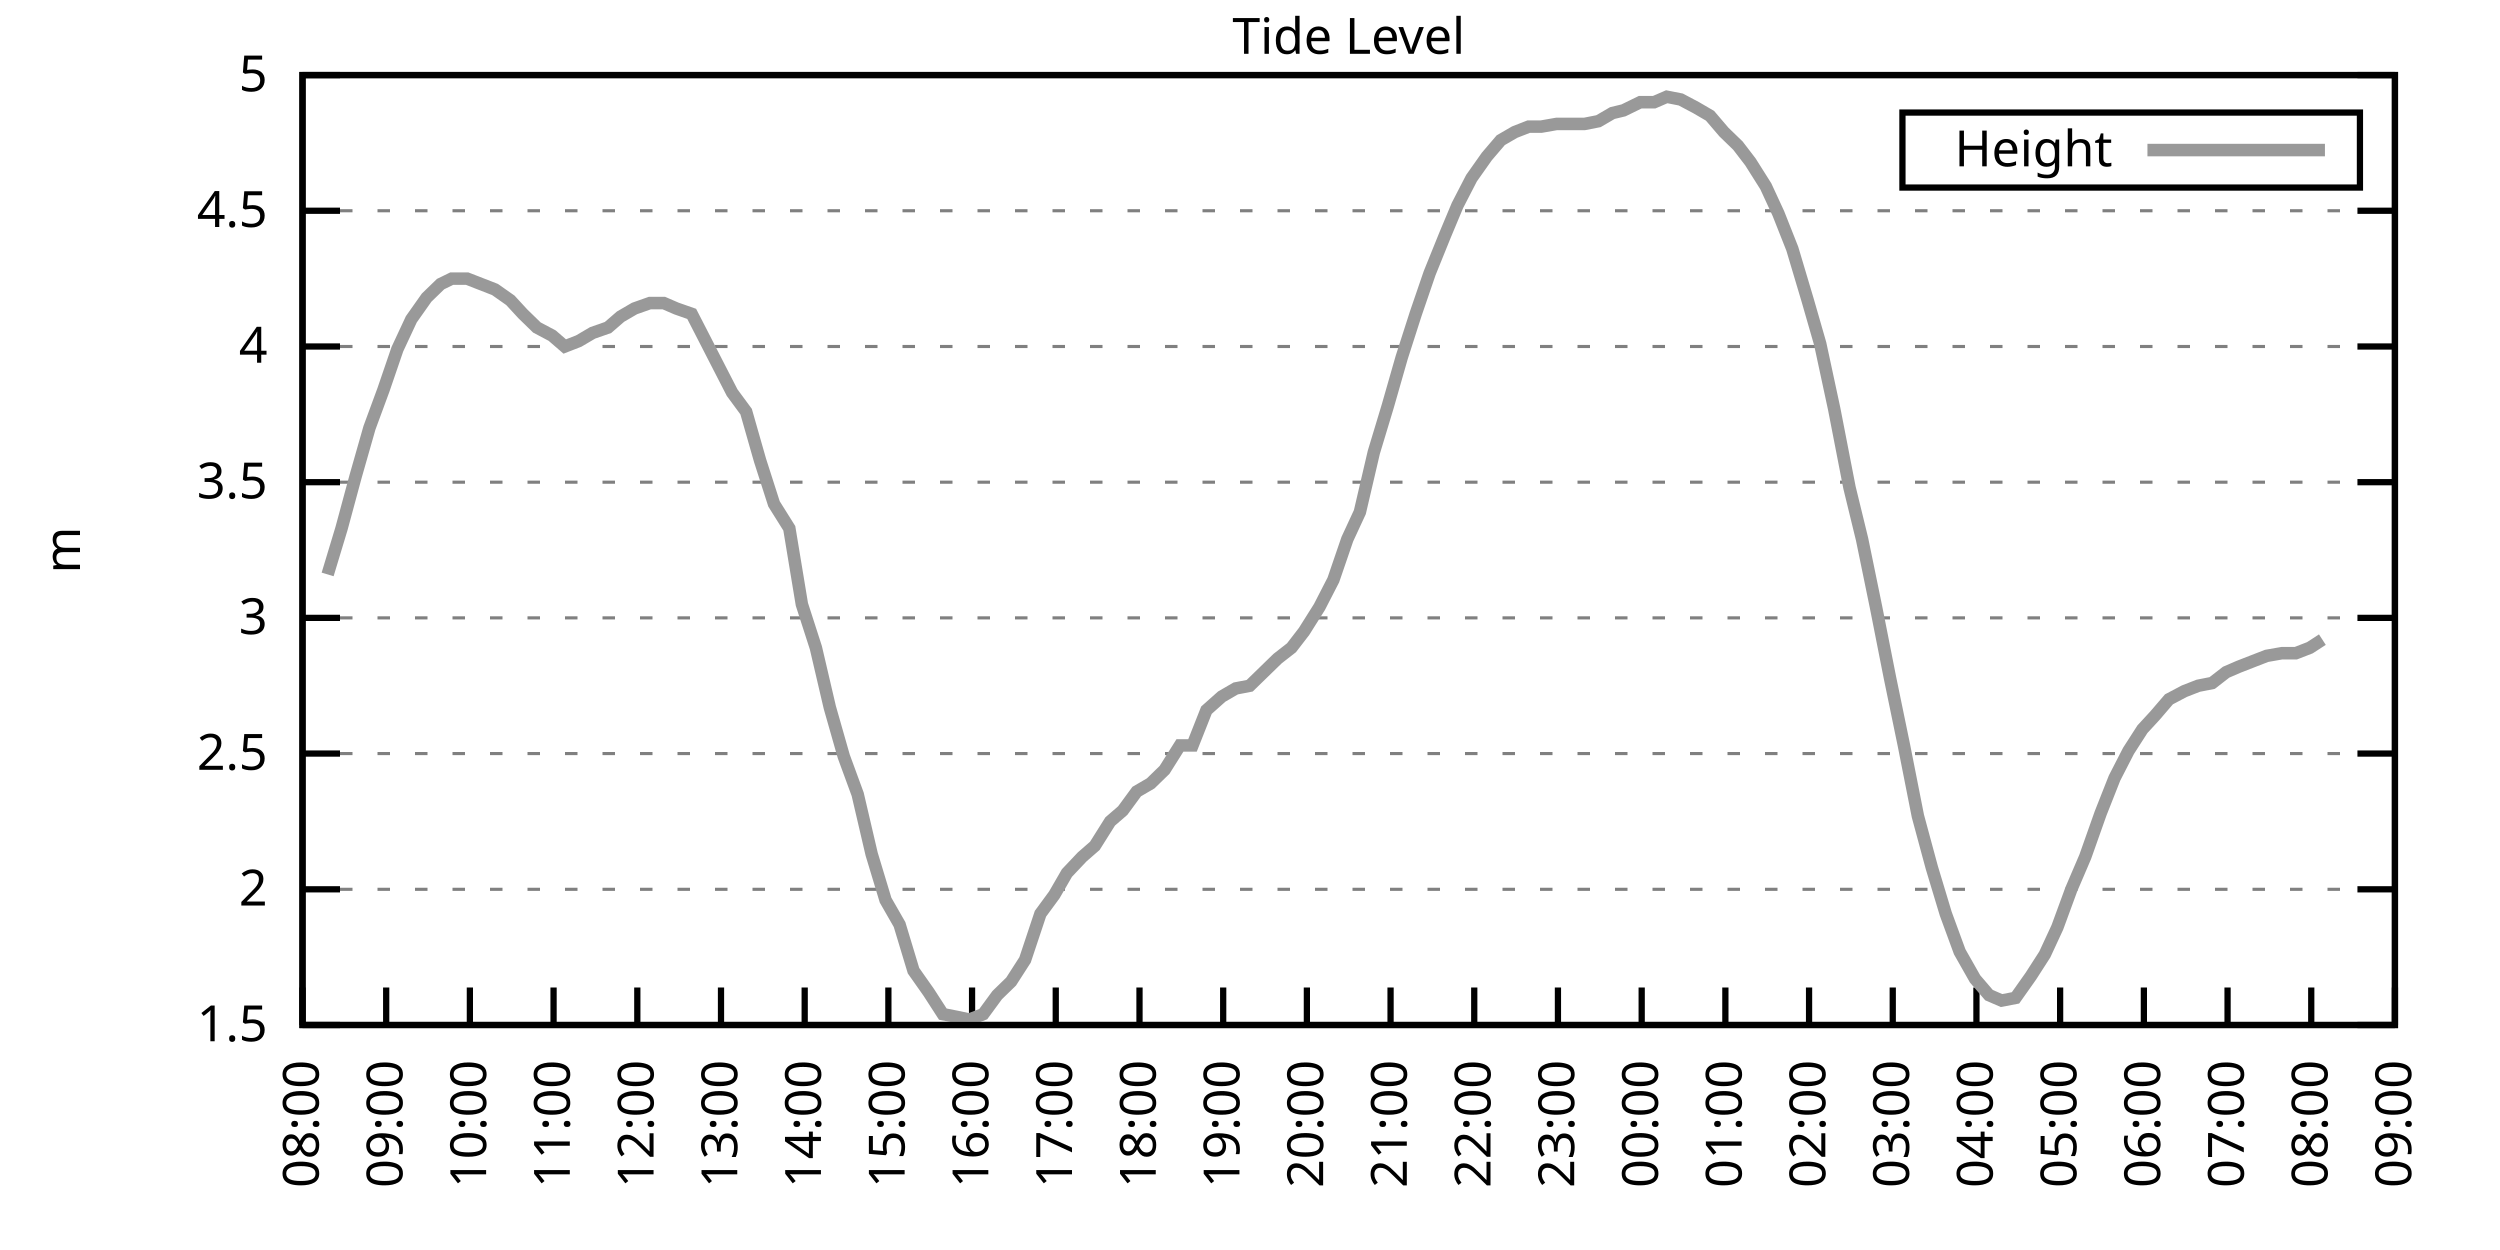
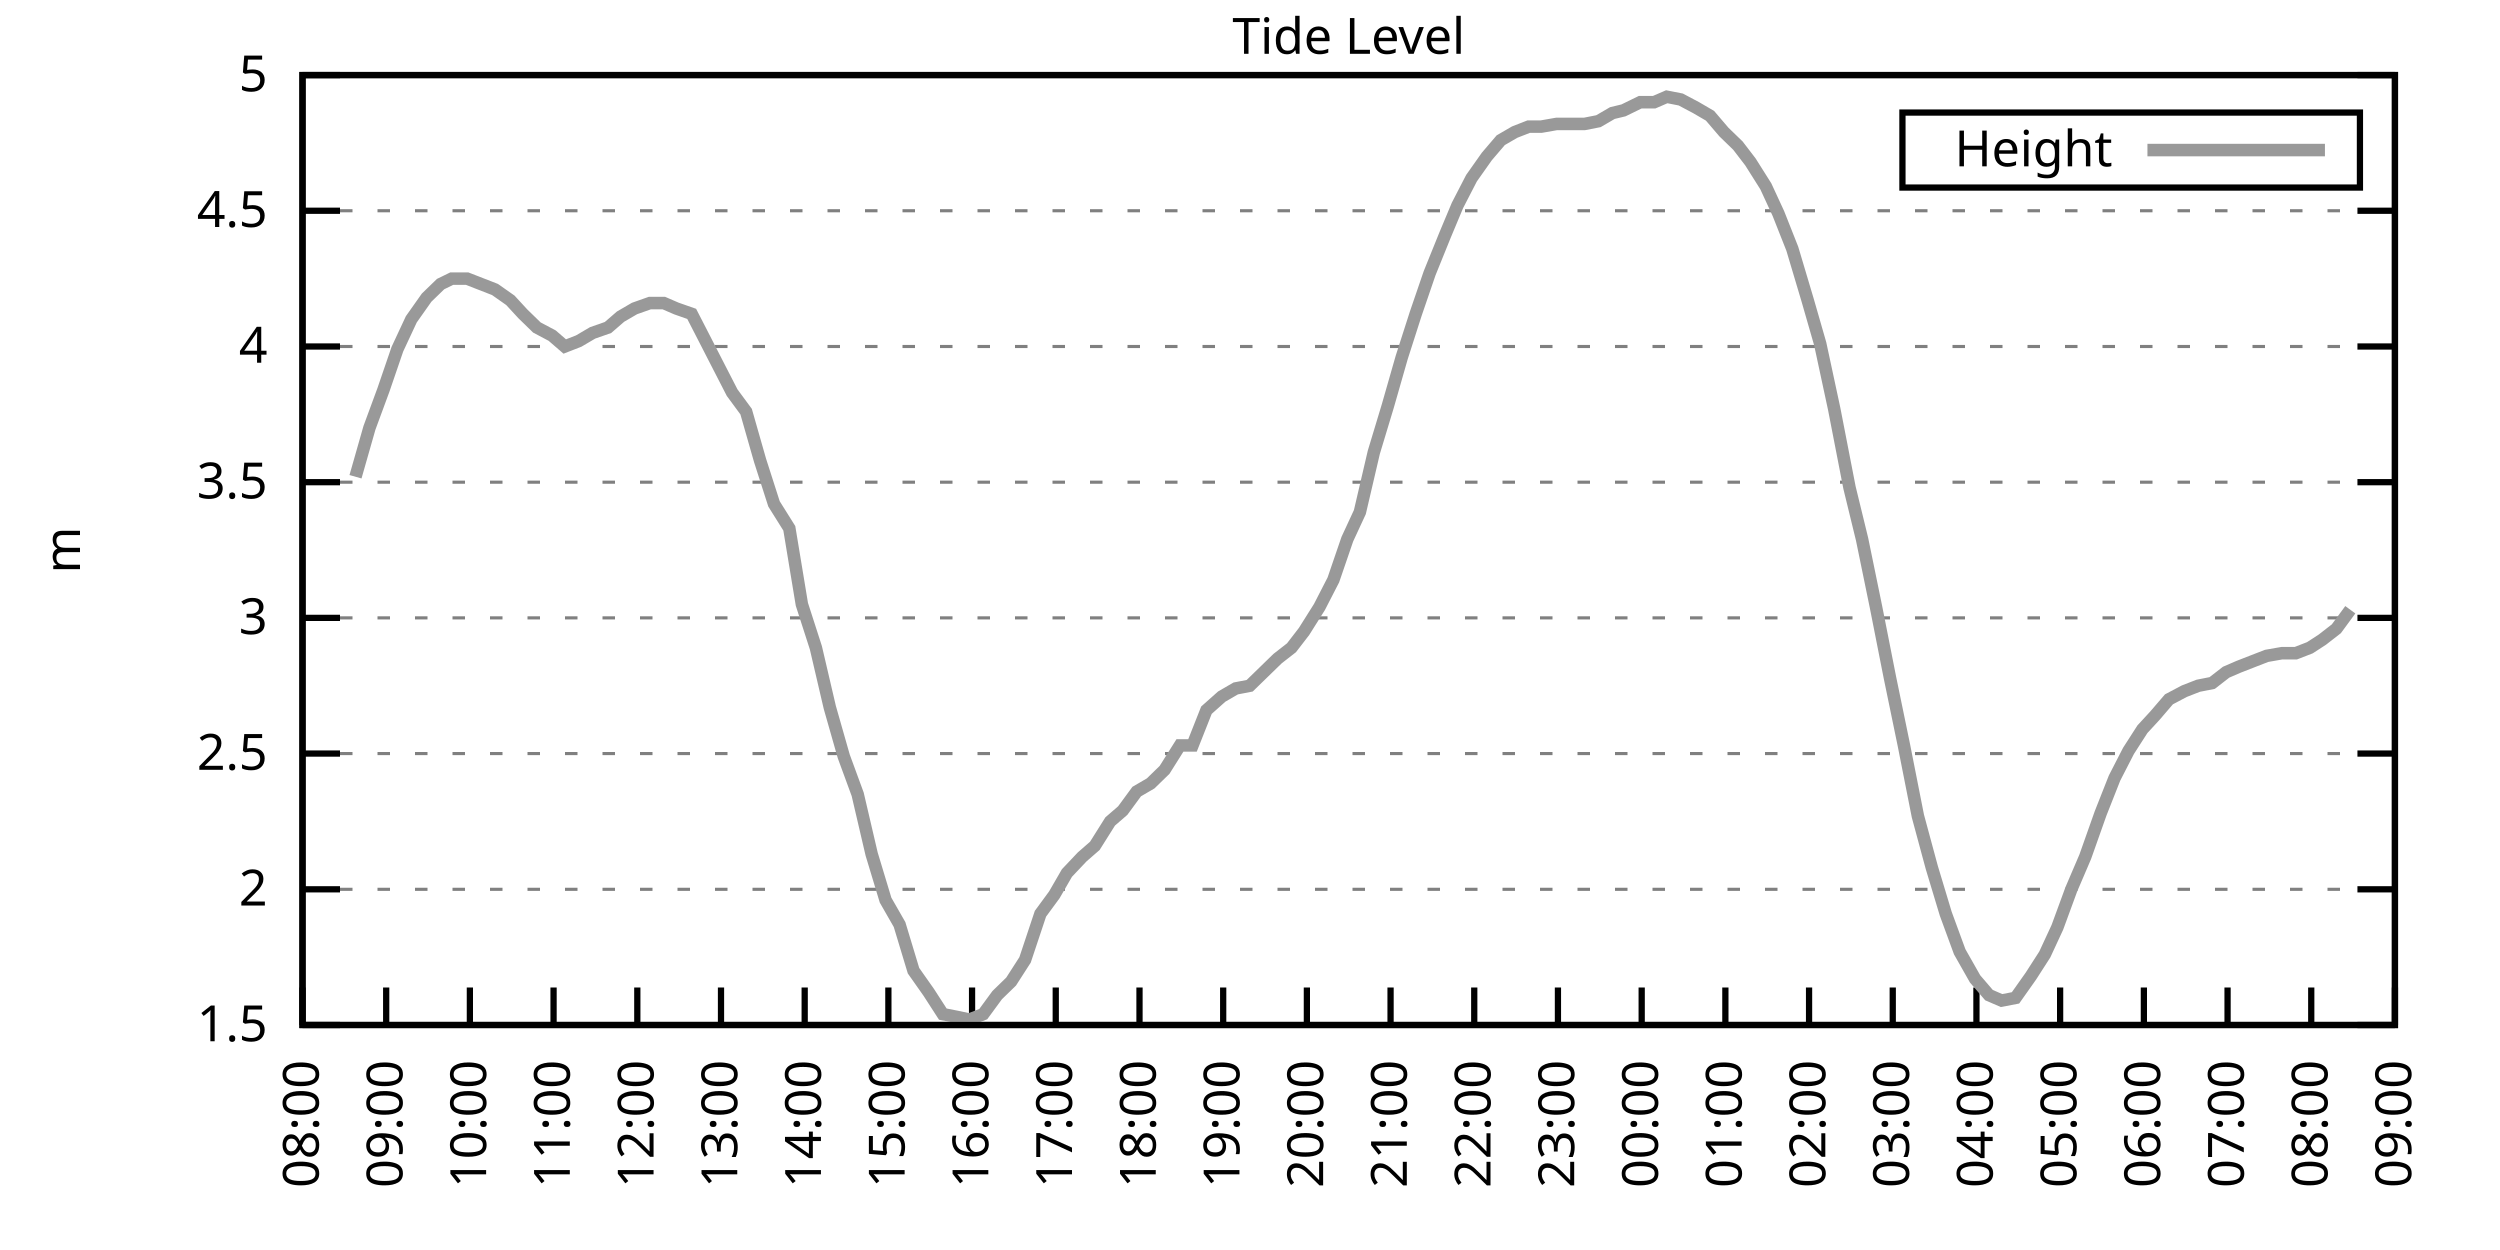
<svg xmlns="http://www.w3.org/2000/svg" xmlns:xlink="http://www.w3.org/1999/xlink" width="400" height="200" viewBox="0 0 400 200">
  <g id="gnuplot_canvas">
    <rect x="0" y="0" width="400" height="200" fill="none" />
    <defs>
      <circle id="gpDot" r="0.5" stroke-width="0.5" stroke="currentColor" />
      <path id="gpPt0" stroke-width="0.333" stroke="currentColor" d="M-1,0 h2 M0,-1 v2" />
      <path id="gpPt1" stroke-width="0.333" stroke="currentColor" d="M-1,-1 L1,1 M1,-1 L-1,1" />
      <path id="gpPt2" stroke-width="0.333" stroke="currentColor" d="M-1,0 L1,0 M0,-1 L0,1 M-1,-1 L1,1 M-1,1 L1,-1" />
      <rect id="gpPt3" stroke-width="0.333" stroke="currentColor" x="-1" y="-1" width="2" height="2" />
      <rect id="gpPt4" stroke-width="0.333" stroke="currentColor" fill="currentColor" x="-1" y="-1" width="2" height="2" />
      <circle id="gpPt5" stroke-width="0.333" stroke="currentColor" cx="0" cy="0" r="1" />
      <use xlink:href="#gpPt5" id="gpPt6" fill="currentColor" stroke="none" />
      <path id="gpPt7" stroke-width="0.333" stroke="currentColor" d="M0,-1.33 L-1.33,0.67 L1.33,0.67 z" />
      <use xlink:href="#gpPt7" id="gpPt8" fill="currentColor" stroke="none" />
      <use xlink:href="#gpPt7" id="gpPt9" stroke="currentColor" transform="rotate(180)" />
      <use xlink:href="#gpPt9" id="gpPt10" fill="currentColor" stroke="none" />
      <use xlink:href="#gpPt3" id="gpPt11" stroke="currentColor" transform="rotate(45)" />
      <use xlink:href="#gpPt11" id="gpPt12" fill="currentColor" stroke="none" />
      <path id="gpPt13" stroke-width="0.333" stroke="currentColor" d="M0,1.330 L1.265,0.411 L0.782,-1.067 L-0.782,-1.076 L-1.265,0.411 z" />
      <use xlink:href="#gpPt13" id="gpPt14" fill="currentColor" stroke="none" />
      <filter id="textbox" filterUnits="objectBoundingBox" x="0" y="0" height="1" width="1">
        <feFlood flood-color="white" flood-opacity="1" result="bgnd" />
        <feComposite in="SourceGraphic" in2="bgnd" operator="atop" />
      </filter>
      <filter id="greybox" filterUnits="objectBoundingBox" x="0" y="0" height="1" width="1">
        <feFlood flood-color="lightgrey" flood-opacity="1" result="grey" />
        <feComposite in="SourceGraphic" in2="grey" operator="atop" />
      </filter>
    </defs>
    <g fill="none" color="white" stroke="currentColor" stroke-width="1.00" stroke-linecap="butt" stroke-linejoin="miter">
</g>
    <g fill="none" color="black" stroke="currentColor" stroke-width="1.00" stroke-linecap="butt" stroke-linejoin="miter">
      <g stroke="none" shape-rendering="crispEdges">
        <polygon fill="rgb(255, 255, 255)" points="48.40,164.00 383.18,164.00 383.18,12.02 48.40,12.02 " />
      </g>
    </g>
    <g fill="none" color="black" stroke="currentColor" stroke-width="1.00" stroke-linecap="butt" stroke-linejoin="miter">
</g>
    <g fill="none" color="black" stroke="black" stroke-width="0.50" stroke-linecap="butt" stroke-linejoin="miter">
</g>
    <g fill="none" color="gray" stroke="currentColor" stroke-width="0.50" stroke-linecap="butt" stroke-linejoin="miter">
      <path stroke="gray" stroke-dasharray="2,4" class="gridline" d="M48.40,164.00 L383.19,164.00  " />
    </g>
    <g fill="none" color="gray" stroke="gray" stroke-width="1.00" stroke-linecap="butt" stroke-linejoin="miter">
</g>
    <g fill="none" color="black" stroke="currentColor" stroke-width="1.00" stroke-linecap="butt" stroke-linejoin="miter">
      <path stroke="black" d="M48.40,164.00 L54.40,164.00 M383.19,164.00 L377.19,164.00  " />
      <g transform="translate(42.80,166.60)" stroke="none" fill="black" font-family="Sans" font-size="8.00" text-anchor="end">
        <text>
          <tspan font-family="Sans"> 1.5</tspan>
        </text>
      </g>
    </g>
    <g fill="none" color="black" stroke="currentColor" stroke-width="1.00" stroke-linecap="butt" stroke-linejoin="miter">
</g>
    <g fill="none" color="black" stroke="black" stroke-width="0.50" stroke-linecap="butt" stroke-linejoin="miter">
</g>
    <g fill="none" color="gray" stroke="currentColor" stroke-width="0.50" stroke-linecap="butt" stroke-linejoin="miter">
      <path stroke="gray" stroke-dasharray="2,4" class="gridline" d="M48.40,142.29 L383.19,142.29  " />
    </g>
    <g fill="none" color="gray" stroke="gray" stroke-width="1.00" stroke-linecap="butt" stroke-linejoin="miter">
</g>
    <g fill="none" color="black" stroke="currentColor" stroke-width="1.00" stroke-linecap="butt" stroke-linejoin="miter">
      <path stroke="black" d="M48.40,142.29 L54.40,142.29 M383.19,142.29 L377.19,142.29  " />
      <g transform="translate(42.80,144.89)" stroke="none" fill="black" font-family="Sans" font-size="8.00" text-anchor="end">
        <text>
          <tspan font-family="Sans"> 2</tspan>
        </text>
      </g>
    </g>
    <g fill="none" color="black" stroke="currentColor" stroke-width="1.00" stroke-linecap="butt" stroke-linejoin="miter">
</g>
    <g fill="none" color="black" stroke="black" stroke-width="0.50" stroke-linecap="butt" stroke-linejoin="miter">
</g>
    <g fill="none" color="gray" stroke="currentColor" stroke-width="0.50" stroke-linecap="butt" stroke-linejoin="miter">
      <path stroke="gray" stroke-dasharray="2,4" class="gridline" d="M48.40,120.57 L383.19,120.57  " />
    </g>
    <g fill="none" color="gray" stroke="gray" stroke-width="1.00" stroke-linecap="butt" stroke-linejoin="miter">
</g>
    <g fill="none" color="black" stroke="currentColor" stroke-width="1.00" stroke-linecap="butt" stroke-linejoin="miter">
      <path stroke="black" d="M48.40,120.57 L54.40,120.57 M383.19,120.57 L377.19,120.57  " />
      <g transform="translate(42.80,123.17)" stroke="none" fill="black" font-family="Sans" font-size="8.00" text-anchor="end">
        <text>
          <tspan font-family="Sans"> 2.5</tspan>
        </text>
      </g>
    </g>
    <g fill="none" color="black" stroke="currentColor" stroke-width="1.00" stroke-linecap="butt" stroke-linejoin="miter">
</g>
    <g fill="none" color="black" stroke="black" stroke-width="0.50" stroke-linecap="butt" stroke-linejoin="miter">
</g>
    <g fill="none" color="gray" stroke="currentColor" stroke-width="0.50" stroke-linecap="butt" stroke-linejoin="miter">
      <path stroke="gray" stroke-dasharray="2,4" class="gridline" d="M48.40,98.86 L383.19,98.86  " />
    </g>
    <g fill="none" color="gray" stroke="gray" stroke-width="1.00" stroke-linecap="butt" stroke-linejoin="miter">
</g>
    <g fill="none" color="black" stroke="currentColor" stroke-width="1.00" stroke-linecap="butt" stroke-linejoin="miter">
      <path stroke="black" d="M48.40,98.86 L54.40,98.86 M383.19,98.86 L377.19,98.86  " />
      <g transform="translate(42.80,101.46)" stroke="none" fill="black" font-family="Sans" font-size="8.00" text-anchor="end">
        <text>
          <tspan font-family="Sans"> 3</tspan>
        </text>
      </g>
    </g>
    <g fill="none" color="black" stroke="currentColor" stroke-width="1.00" stroke-linecap="butt" stroke-linejoin="miter">
</g>
    <g fill="none" color="black" stroke="black" stroke-width="0.50" stroke-linecap="butt" stroke-linejoin="miter">
</g>
    <g fill="none" color="gray" stroke="currentColor" stroke-width="0.50" stroke-linecap="butt" stroke-linejoin="miter">
      <path stroke="gray" stroke-dasharray="2,4" class="gridline" d="M48.40,77.15 L383.19,77.15  " />
    </g>
    <g fill="none" color="gray" stroke="gray" stroke-width="1.00" stroke-linecap="butt" stroke-linejoin="miter">
</g>
    <g fill="none" color="black" stroke="currentColor" stroke-width="1.00" stroke-linecap="butt" stroke-linejoin="miter">
      <path stroke="black" d="M48.40,77.15 L54.40,77.15 M383.19,77.15 L377.19,77.15  " />
      <g transform="translate(42.80,79.75)" stroke="none" fill="black" font-family="Sans" font-size="8.00" text-anchor="end">
        <text>
          <tspan font-family="Sans"> 3.5</tspan>
        </text>
      </g>
    </g>
    <g fill="none" color="black" stroke="currentColor" stroke-width="1.00" stroke-linecap="butt" stroke-linejoin="miter">
</g>
    <g fill="none" color="black" stroke="black" stroke-width="0.50" stroke-linecap="butt" stroke-linejoin="miter">
</g>
    <g fill="none" color="gray" stroke="currentColor" stroke-width="0.50" stroke-linecap="butt" stroke-linejoin="miter">
      <path stroke="gray" stroke-dasharray="2,4" class="gridline" d="M48.40,55.44 L383.19,55.44  " />
    </g>
    <g fill="none" color="gray" stroke="gray" stroke-width="1.00" stroke-linecap="butt" stroke-linejoin="miter">
</g>
    <g fill="none" color="black" stroke="currentColor" stroke-width="1.00" stroke-linecap="butt" stroke-linejoin="miter">
      <path stroke="black" d="M48.40,55.44 L54.40,55.44 M383.19,55.44 L377.19,55.44  " />
      <g transform="translate(42.80,58.04)" stroke="none" fill="black" font-family="Sans" font-size="8.00" text-anchor="end">
        <text>
          <tspan font-family="Sans"> 4</tspan>
        </text>
      </g>
    </g>
    <g fill="none" color="black" stroke="currentColor" stroke-width="1.00" stroke-linecap="butt" stroke-linejoin="miter">
</g>
    <g fill="none" color="black" stroke="black" stroke-width="0.50" stroke-linecap="butt" stroke-linejoin="miter">
</g>
    <g fill="none" color="gray" stroke="currentColor" stroke-width="0.50" stroke-linecap="butt" stroke-linejoin="miter">
      <path stroke="gray" stroke-dasharray="2,4" class="gridline" d="M48.40,33.72 L383.19,33.72  " />
    </g>
    <g fill="none" color="gray" stroke="gray" stroke-width="1.00" stroke-linecap="butt" stroke-linejoin="miter">
</g>
    <g fill="none" color="black" stroke="currentColor" stroke-width="1.00" stroke-linecap="butt" stroke-linejoin="miter">
      <path stroke="black" d="M48.40,33.72 L54.40,33.72 M383.19,33.72 L377.19,33.72  " />
      <g transform="translate(42.80,36.32)" stroke="none" fill="black" font-family="Sans" font-size="8.00" text-anchor="end">
        <text>
          <tspan font-family="Sans"> 4.5</tspan>
        </text>
      </g>
    </g>
    <g fill="none" color="black" stroke="currentColor" stroke-width="1.00" stroke-linecap="butt" stroke-linejoin="miter">
</g>
    <g fill="none" color="black" stroke="black" stroke-width="0.50" stroke-linecap="butt" stroke-linejoin="miter">
</g>
    <g fill="none" color="gray" stroke="currentColor" stroke-width="0.50" stroke-linecap="butt" stroke-linejoin="miter">
      <path stroke="gray" stroke-dasharray="2,4" class="gridline" d="M48.40,12.01 L383.19,12.01  " />
    </g>
    <g fill="none" color="gray" stroke="gray" stroke-width="1.00" stroke-linecap="butt" stroke-linejoin="miter">
</g>
    <g fill="none" color="black" stroke="currentColor" stroke-width="1.00" stroke-linecap="butt" stroke-linejoin="miter">
      <path stroke="black" d="M48.40,12.01 L54.40,12.01 M383.19,12.01 L377.19,12.01  " />
      <g transform="translate(42.80,14.61)" stroke="none" fill="black" font-family="Sans" font-size="8.00" text-anchor="end">
        <text>
          <tspan font-family="Sans"> 5</tspan>
        </text>
      </g>
    </g>
    <g fill="none" color="black" stroke="currentColor" stroke-width="1.00" stroke-linecap="butt" stroke-linejoin="miter">
      <path stroke="black" d="M48.40,164.00 L48.40,158.00  " />
      <g transform="translate(51.00,169.60) rotate(270.00)" stroke="none" fill="black" font-family="Sans" font-size="8.00" text-anchor="end">
        <text>
          <tspan font-family="Sans">08:00</tspan>
        </text>
      </g>
    </g>
    <g fill="none" color="black" stroke="currentColor" stroke-width="1.00" stroke-linecap="butt" stroke-linejoin="miter">
      <path stroke="black" d="M61.79,164.00 L61.79,158.00  " />
      <g transform="translate(64.39,169.60) rotate(270.00)" stroke="none" fill="black" font-family="Sans" font-size="8.00" text-anchor="end">
        <text>
          <tspan font-family="Sans">09:00</tspan>
        </text>
      </g>
    </g>
    <g fill="none" color="black" stroke="currentColor" stroke-width="1.00" stroke-linecap="butt" stroke-linejoin="miter">
      <path stroke="black" d="M75.18,164.00 L75.18,158.00  " />
      <g transform="translate(77.78,169.60) rotate(270.00)" stroke="none" fill="black" font-family="Sans" font-size="8.00" text-anchor="end">
        <text>
          <tspan font-family="Sans">10:00</tspan>
        </text>
      </g>
    </g>
    <g fill="none" color="black" stroke="currentColor" stroke-width="1.00" stroke-linecap="butt" stroke-linejoin="miter">
      <path stroke="black" d="M88.57,164.00 L88.57,158.00  " />
      <g transform="translate(91.17,169.60) rotate(270.00)" stroke="none" fill="black" font-family="Sans" font-size="8.00" text-anchor="end">
        <text>
          <tspan font-family="Sans">11:00</tspan>
        </text>
      </g>
    </g>
    <g fill="none" color="black" stroke="currentColor" stroke-width="1.00" stroke-linecap="butt" stroke-linejoin="miter">
      <path stroke="black" d="M101.97,164.00 L101.97,158.00  " />
      <g transform="translate(104.57,169.60) rotate(270.00)" stroke="none" fill="black" font-family="Sans" font-size="8.00" text-anchor="end">
        <text>
          <tspan font-family="Sans">12:00</tspan>
        </text>
      </g>
    </g>
    <g fill="none" color="black" stroke="currentColor" stroke-width="1.00" stroke-linecap="butt" stroke-linejoin="miter">
      <path stroke="black" d="M115.36,164.00 L115.36,158.00  " />
      <g transform="translate(117.96,169.60) rotate(270.00)" stroke="none" fill="black" font-family="Sans" font-size="8.00" text-anchor="end">
        <text>
          <tspan font-family="Sans">13:00</tspan>
        </text>
      </g>
    </g>
    <g fill="none" color="black" stroke="currentColor" stroke-width="1.00" stroke-linecap="butt" stroke-linejoin="miter">
      <path stroke="black" d="M128.75,164.00 L128.75,158.00  " />
      <g transform="translate(131.35,169.60) rotate(270.00)" stroke="none" fill="black" font-family="Sans" font-size="8.00" text-anchor="end">
        <text>
          <tspan font-family="Sans">14:00</tspan>
        </text>
      </g>
    </g>
    <g fill="none" color="black" stroke="currentColor" stroke-width="1.00" stroke-linecap="butt" stroke-linejoin="miter">
      <path stroke="black" d="M142.14,164.00 L142.14,158.00  " />
      <g transform="translate(144.74,169.60) rotate(270.00)" stroke="none" fill="black" font-family="Sans" font-size="8.00" text-anchor="end">
        <text>
          <tspan font-family="Sans">15:00</tspan>
        </text>
      </g>
    </g>
    <g fill="none" color="black" stroke="currentColor" stroke-width="1.00" stroke-linecap="butt" stroke-linejoin="miter">
      <path stroke="black" d="M155.53,164.00 L155.53,158.00  " />
      <g transform="translate(158.13,169.60) rotate(270.00)" stroke="none" fill="black" font-family="Sans" font-size="8.00" text-anchor="end">
        <text>
          <tspan font-family="Sans">16:00</tspan>
        </text>
      </g>
    </g>
    <g fill="none" color="black" stroke="currentColor" stroke-width="1.00" stroke-linecap="butt" stroke-linejoin="miter">
      <path stroke="black" d="M168.92,164.00 L168.92,158.00  " />
      <g transform="translate(171.52,169.60) rotate(270.00)" stroke="none" fill="black" font-family="Sans" font-size="8.00" text-anchor="end">
        <text>
          <tspan font-family="Sans">17:00</tspan>
        </text>
      </g>
    </g>
    <g fill="none" color="black" stroke="currentColor" stroke-width="1.00" stroke-linecap="butt" stroke-linejoin="miter">
      <path stroke="black" d="M182.32,164.00 L182.32,158.00  " />
      <g transform="translate(184.92,169.60) rotate(270.00)" stroke="none" fill="black" font-family="Sans" font-size="8.00" text-anchor="end">
        <text>
          <tspan font-family="Sans">18:00</tspan>
        </text>
      </g>
    </g>
    <g fill="none" color="black" stroke="currentColor" stroke-width="1.00" stroke-linecap="butt" stroke-linejoin="miter">
      <path stroke="black" d="M195.71,164.00 L195.71,158.00  " />
      <g transform="translate(198.31,169.60) rotate(270.00)" stroke="none" fill="black" font-family="Sans" font-size="8.00" text-anchor="end">
        <text>
          <tspan font-family="Sans">19:00</tspan>
        </text>
      </g>
    </g>
    <g fill="none" color="black" stroke="currentColor" stroke-width="1.00" stroke-linecap="butt" stroke-linejoin="miter">
      <path stroke="black" d="M209.10,164.00 L209.10,158.00  " />
      <g transform="translate(211.70,169.60) rotate(270.00)" stroke="none" fill="black" font-family="Sans" font-size="8.00" text-anchor="end">
        <text>
          <tspan font-family="Sans">20:00</tspan>
        </text>
      </g>
    </g>
    <g fill="none" color="black" stroke="currentColor" stroke-width="1.00" stroke-linecap="butt" stroke-linejoin="miter">
      <path stroke="black" d="M222.49,164.00 L222.49,158.00  " />
      <g transform="translate(225.09,169.60) rotate(270.00)" stroke="none" fill="black" font-family="Sans" font-size="8.00" text-anchor="end">
        <text>
          <tspan font-family="Sans">21:00</tspan>
        </text>
      </g>
    </g>
    <g fill="none" color="black" stroke="currentColor" stroke-width="1.00" stroke-linecap="butt" stroke-linejoin="miter">
      <path stroke="black" d="M235.88,164.00 L235.88,158.00  " />
      <g transform="translate(238.48,169.60) rotate(270.00)" stroke="none" fill="black" font-family="Sans" font-size="8.00" text-anchor="end">
        <text>
          <tspan font-family="Sans">22:00</tspan>
        </text>
      </g>
    </g>
    <g fill="none" color="black" stroke="currentColor" stroke-width="1.00" stroke-linecap="butt" stroke-linejoin="miter">
      <path stroke="black" d="M249.27,164.00 L249.27,158.00  " />
      <g transform="translate(251.87,169.60) rotate(270.00)" stroke="none" fill="black" font-family="Sans" font-size="8.00" text-anchor="end">
        <text>
          <tspan font-family="Sans">23:00</tspan>
        </text>
      </g>
    </g>
    <g fill="none" color="black" stroke="currentColor" stroke-width="1.00" stroke-linecap="butt" stroke-linejoin="miter">
      <path stroke="black" d="M262.67,164.00 L262.67,158.00  " />
      <g transform="translate(265.27,169.60) rotate(270.00)" stroke="none" fill="black" font-family="Sans" font-size="8.00" text-anchor="end">
        <text>
          <tspan font-family="Sans">00:00</tspan>
        </text>
      </g>
    </g>
    <g fill="none" color="black" stroke="currentColor" stroke-width="1.00" stroke-linecap="butt" stroke-linejoin="miter">
      <path stroke="black" d="M276.06,164.00 L276.06,158.00  " />
      <g transform="translate(278.66,169.60) rotate(270.00)" stroke="none" fill="black" font-family="Sans" font-size="8.00" text-anchor="end">
        <text>
          <tspan font-family="Sans">01:00</tspan>
        </text>
      </g>
    </g>
    <g fill="none" color="black" stroke="currentColor" stroke-width="1.00" stroke-linecap="butt" stroke-linejoin="miter">
      <path stroke="black" d="M289.45,164.00 L289.45,158.00  " />
      <g transform="translate(292.05,169.60) rotate(270.00)" stroke="none" fill="black" font-family="Sans" font-size="8.00" text-anchor="end">
        <text>
          <tspan font-family="Sans">02:00</tspan>
        </text>
      </g>
    </g>
    <g fill="none" color="black" stroke="currentColor" stroke-width="1.00" stroke-linecap="butt" stroke-linejoin="miter">
      <path stroke="black" d="M302.84,164.00 L302.84,158.00  " />
      <g transform="translate(305.44,169.60) rotate(270.00)" stroke="none" fill="black" font-family="Sans" font-size="8.00" text-anchor="end">
        <text>
          <tspan font-family="Sans">03:00</tspan>
        </text>
      </g>
    </g>
    <g fill="none" color="black" stroke="currentColor" stroke-width="1.00" stroke-linecap="butt" stroke-linejoin="miter">
      <path stroke="black" d="M316.23,164.00 L316.23,158.00  " />
      <g transform="translate(318.83,169.60) rotate(270.00)" stroke="none" fill="black" font-family="Sans" font-size="8.00" text-anchor="end">
        <text>
          <tspan font-family="Sans">04:00</tspan>
        </text>
      </g>
    </g>
    <g fill="none" color="black" stroke="currentColor" stroke-width="1.00" stroke-linecap="butt" stroke-linejoin="miter">
      <path stroke="black" d="M329.62,164.00 L329.62,158.00  " />
      <g transform="translate(332.22,169.60) rotate(270.00)" stroke="none" fill="black" font-family="Sans" font-size="8.00" text-anchor="end">
        <text>
          <tspan font-family="Sans">05:00</tspan>
        </text>
      </g>
    </g>
    <g fill="none" color="black" stroke="currentColor" stroke-width="1.00" stroke-linecap="butt" stroke-linejoin="miter">
      <path stroke="black" d="M343.02,164.00 L343.02,158.00  " />
      <g transform="translate(345.62,169.60) rotate(270.00)" stroke="none" fill="black" font-family="Sans" font-size="8.00" text-anchor="end">
        <text>
          <tspan font-family="Sans">06:00</tspan>
        </text>
      </g>
    </g>
    <g fill="none" color="black" stroke="currentColor" stroke-width="1.00" stroke-linecap="butt" stroke-linejoin="miter">
      <path stroke="black" d="M356.41,164.00 L356.41,158.00  " />
      <g transform="translate(359.01,169.60) rotate(270.00)" stroke="none" fill="black" font-family="Sans" font-size="8.00" text-anchor="end">
        <text>
          <tspan font-family="Sans">07:00</tspan>
        </text>
      </g>
    </g>
    <g fill="none" color="black" stroke="currentColor" stroke-width="1.00" stroke-linecap="butt" stroke-linejoin="miter">
      <path stroke="black" d="M369.80,164.00 L369.80,158.00  " />
      <g transform="translate(372.40,169.60) rotate(270.00)" stroke="none" fill="black" font-family="Sans" font-size="8.00" text-anchor="end">
        <text>
          <tspan font-family="Sans">08:00</tspan>
        </text>
      </g>
    </g>
    <g fill="none" color="black" stroke="currentColor" stroke-width="1.00" stroke-linecap="butt" stroke-linejoin="miter">
      <path stroke="black" d="M383.19,164.00 L383.19,158.00  " />
      <g transform="translate(385.79,169.60) rotate(270.00)" stroke="none" fill="black" font-family="Sans" font-size="8.00" text-anchor="end">
        <text>
          <tspan font-family="Sans">09:00</tspan>
        </text>
      </g>
    </g>
    <g fill="none" color="black" stroke="currentColor" stroke-width="1.00" stroke-linecap="butt" stroke-linejoin="miter">
</g>
    <g fill="none" color="black" stroke="currentColor" stroke-width="1.00" stroke-linecap="butt" stroke-linejoin="miter">
      <path stroke="black" d="M48.40,12.01 L48.40,164.00 L383.19,164.00 L383.19,12.01 L48.40,12.01 Z  " />
    </g>
    <g fill="none" color="black" stroke="currentColor" stroke-width="1.00" stroke-linecap="butt" stroke-linejoin="miter">
</g>
    <g fill="none" color="black" stroke="currentColor" stroke-width="1.00" stroke-linecap="butt" stroke-linejoin="miter">
      <path stroke="black" d="M304.39,30.01 L304.39,18.01 L377.59,18.01 L377.59,30.01 L304.39,30.01 Z  " />
    </g>
    <g id="Tide_level_plot_1">
      <g fill="none" color="white" stroke="black" stroke-width="2.00" stroke-linecap="butt" stroke-linejoin="miter">
</g>
      <g fill="none" color="black" stroke="currentColor" stroke-width="2.00" stroke-linecap="butt" stroke-linejoin="miter">
        <g transform="translate(337.99,26.61)" stroke="none" fill="black" font-family="Sans" font-size="8.00" text-anchor="end">
          <text>
            <tspan font-family="Sans">Height</tspan>
          </text>
        </g>
      </g>
      <g fill="none" color="black" stroke="currentColor" stroke-width="2.00" stroke-linecap="butt" stroke-linejoin="miter">
-         <path stroke="rgb(153, 153, 153)" d="M343.59,24.01 L371.99,24.01 M52.42,91.91 L54.65,84.53 L56.88,76.28 L59.11,68.46 L61.35,62.38 L63.58,55.87   L65.81,51.09 L68.26,47.62 L70.50,45.45 L72.28,44.58 L74.74,44.58 L76.97,45.45 L79.20,46.32 L81.66,48.05   L83.66,50.22 L85.90,52.40 L88.35,53.70 L90.36,55.44 L92.59,54.57 L94.82,53.26 L97.28,52.40 L99.29,50.66   L101.52,49.36 L103.98,48.49 L106.21,48.49 L108.22,49.36 L110.67,50.22 L112.68,54.13 L114.91,58.48 L117.14,62.82   L119.38,65.86 L121.61,73.67 L123.84,80.62 L126.29,84.53 L128.30,96.69 L130.54,103.64 L132.77,113.19 L135.00,121.01   L137.23,127.09 L139.46,136.64 L141.69,144.02 L143.93,147.93 L146.16,155.31 L148.61,158.79 L150.85,162.26 L153.08,162.70   L155.09,163.13 L157.32,162.26 L159.55,159.22 L161.78,157.05 L164.01,153.58 L166.47,146.20 L168.70,143.16 L170.71,139.68   L173.17,137.08 L175.17,135.34 L177.63,131.43 L179.64,129.69 L181.87,126.65 L184.10,125.35 L186.33,123.18 L188.79,119.27   L190.80,119.27 L193.03,113.63 L195.48,111.45 L197.72,110.15 L199.95,109.72 L202.18,107.55 L204.41,105.38 L206.64,103.64   L208.65,101.03 L211.11,97.12 L213.34,92.78 L215.57,86.27 L217.58,81.93 L219.81,72.37 L222.04,64.99 L224.28,57.17   L226.51,50.22 L228.74,43.71 L231.20,37.63 L233.20,32.85 L235.44,28.51 L237.89,25.04 L240.12,22.43 L242.36,21.13   L244.59,20.26 L246.60,20.26 L249.05,19.83 L251.28,19.83 L253.51,19.83 L255.75,19.39 L257.98,18.09 L259.76,17.66   L262.44,16.35 L264.67,16.35 L266.68,15.48 L268.92,15.92 L271.37,17.22 L273.60,18.52 L275.83,21.13 L278.07,23.30   L280.07,25.91 L282.53,29.81 L284.54,34.16 L286.77,39.80 L289.23,48.05 L291.23,55.00 L293.47,65.42 L295.92,78.02   L297.93,86.27 L300.16,97.12 L302.39,108.42 L304.63,119.27 L306.86,130.56 L309.09,138.81 L311.32,146.20 L313.55,152.28   L316.01,156.62 L318.24,159.22 L320.25,160.09 L322.48,159.66 L324.94,156.18 L327.17,152.71 L329.18,148.37 L331.41,142.29   L333.64,137.08 L336.10,130.13 L338.33,124.48 L340.56,120.14 L342.79,116.67 L344.80,114.49 L347.03,111.89 L349.49,110.59   L351.72,109.72 L353.95,109.28 L356.18,107.55 L358.19,106.68 L360.42,105.81 L362.66,104.94 L365.11,104.51 L367.34,104.51   L369.58,103.64 L371.58,102.34  " />
+         <path stroke="rgb(153, 153, 153)" d="M343.59,24.01 L371.99,24.01 M56.88,76.28 L59.11,68.46 L61.35,62.38 L63.58,55.87 L65.81,51.09 L68.26,47.62   L70.50,45.45 L72.28,44.58 L74.74,44.58 L76.97,45.45 L79.20,46.32 L81.66,48.05 L83.66,50.22 L85.90,52.40   L88.35,53.70 L90.36,55.44 L92.59,54.57 L94.82,53.26 L97.28,52.40 L99.29,50.66 L101.52,49.36 L103.98,48.49   L106.21,48.49 L108.22,49.36 L110.67,50.22 L112.68,54.13 L114.91,58.48 L117.14,62.82 L119.38,65.86 L121.61,73.67   L123.84,80.62 L126.29,84.53 L128.30,96.69 L130.54,103.64 L132.77,113.19 L135.00,121.01 L137.23,127.09 L139.46,136.64   L141.69,144.02 L143.93,147.93 L146.16,155.31 L148.61,158.79 L150.85,162.26 L153.08,162.70 L155.09,163.13 L157.32,162.26   L159.55,159.22 L161.78,157.05 L164.01,153.58 L166.47,146.20 L168.70,143.16 L170.71,139.68 L173.17,137.08 L175.17,135.34   L177.63,131.43 L179.64,129.69 L181.87,126.65 L184.10,125.35 L186.33,123.18 L188.79,119.27 L190.80,119.27 L193.03,113.63   L195.48,111.45 L197.72,110.15 L199.95,109.72 L202.18,107.55 L204.41,105.38 L206.64,103.64 L208.65,101.03 L211.11,97.12   L213.34,92.78 L215.57,86.27 L217.58,81.93 L219.81,72.37 L222.04,64.99 L224.28,57.17 L226.51,50.22 L228.74,43.71   L231.20,37.63 L233.20,32.85 L235.44,28.51 L237.89,25.04 L240.12,22.43 L242.36,21.13 L244.59,20.26 L246.60,20.26   L249.05,19.83 L251.28,19.83 L253.51,19.83 L255.75,19.39 L257.98,18.09 L259.76,17.66 L262.44,16.35 L264.67,16.35   L266.68,15.48 L268.92,15.92 L271.37,17.22 L273.60,18.52 L275.83,21.13 L278.07,23.30 L280.07,25.91 L282.53,29.81   L284.54,34.16 L286.77,39.80 L289.23,48.05 L291.23,55.00 L293.47,65.42 L295.92,78.02 L297.93,86.27 L300.16,97.12   L302.39,108.42 L304.63,119.27 L306.86,130.56 L309.09,138.81 L311.32,146.20 L313.55,152.28 L316.01,156.62 L318.24,159.22   L320.25,160.09 L322.48,159.66 L324.94,156.18 L327.17,152.71 L329.18,148.37 L331.41,142.29 L333.64,137.08 L336.10,130.13   L338.33,124.48 L340.56,120.14 L342.79,116.67 L344.80,114.49 L347.03,111.89 L349.49,110.59 L351.72,109.72 L353.95,109.28   L356.18,107.55 L358.19,106.68 L360.42,105.81 L362.66,104.94 L365.11,104.51 L367.34,104.51 L369.58,103.64 L371.58,102.34   L373.82,100.60 L376.05,97.56  " />
      </g>
    </g>
    <g fill="none" color="black" stroke="currentColor" stroke-width="2.00" stroke-linecap="butt" stroke-linejoin="miter">
</g>
    <g fill="none" color="black" stroke="black" stroke-width="1.00" stroke-linecap="butt" stroke-linejoin="miter">
</g>
    <g fill="none" color="black" stroke="currentColor" stroke-width="1.00" stroke-linecap="butt" stroke-linejoin="miter">
      <path stroke="black" d="M48.40,12.01 L48.40,164.00 L383.19,164.00 L383.19,12.01 L48.40,12.01 Z  " />
      <g transform="translate(12.80,88.01) rotate(270.00)" stroke="none" fill="black" font-family="Sans" font-size="8.00" text-anchor="middle">
        <text>
          <tspan font-family="Sans">m</tspan>
        </text>
      </g>
    </g>
    <g fill="none" color="black" stroke="currentColor" stroke-width="1.00" stroke-linecap="butt" stroke-linejoin="miter">
</g>
    <g fill="none" color="black" stroke="currentColor" stroke-width="1.00" stroke-linecap="butt" stroke-linejoin="miter">
      <g transform="translate(215.79,8.61)" stroke="none" fill="black" font-family="Sans" font-size="8.00" text-anchor="middle">
        <text>
          <tspan font-family="Sans">Tide Level</tspan>
        </text>
      </g>
    </g>
    <g fill="none" color="black" stroke="currentColor" stroke-width="1.00" stroke-linecap="butt" stroke-linejoin="miter">
</g>
  </g>
</svg>
